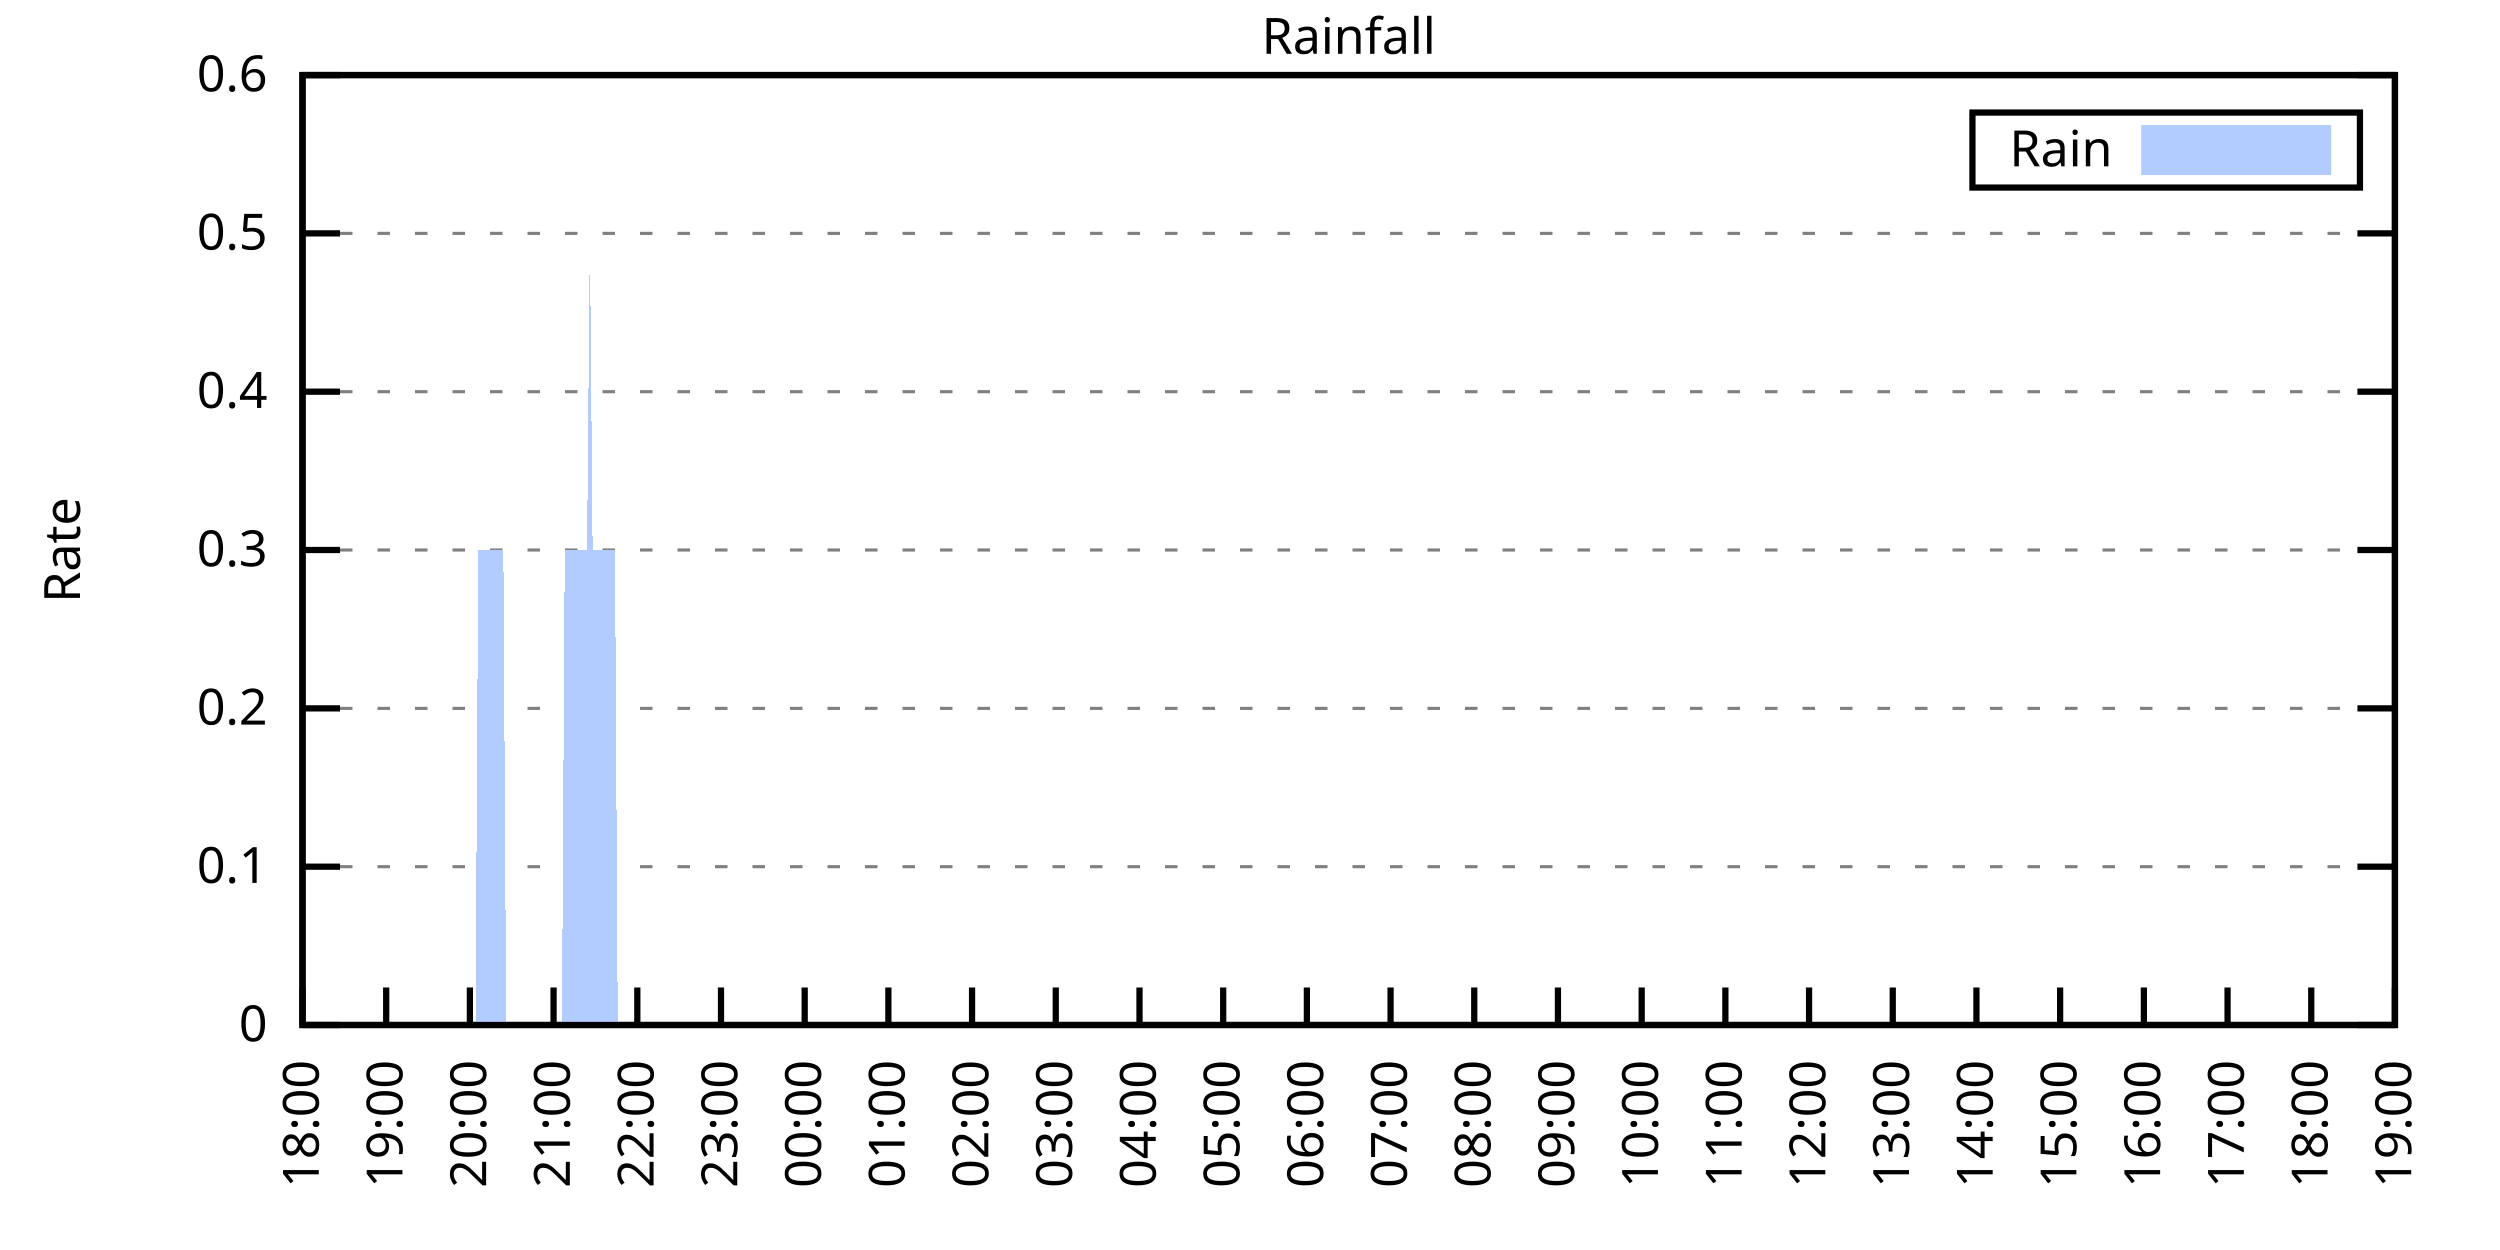
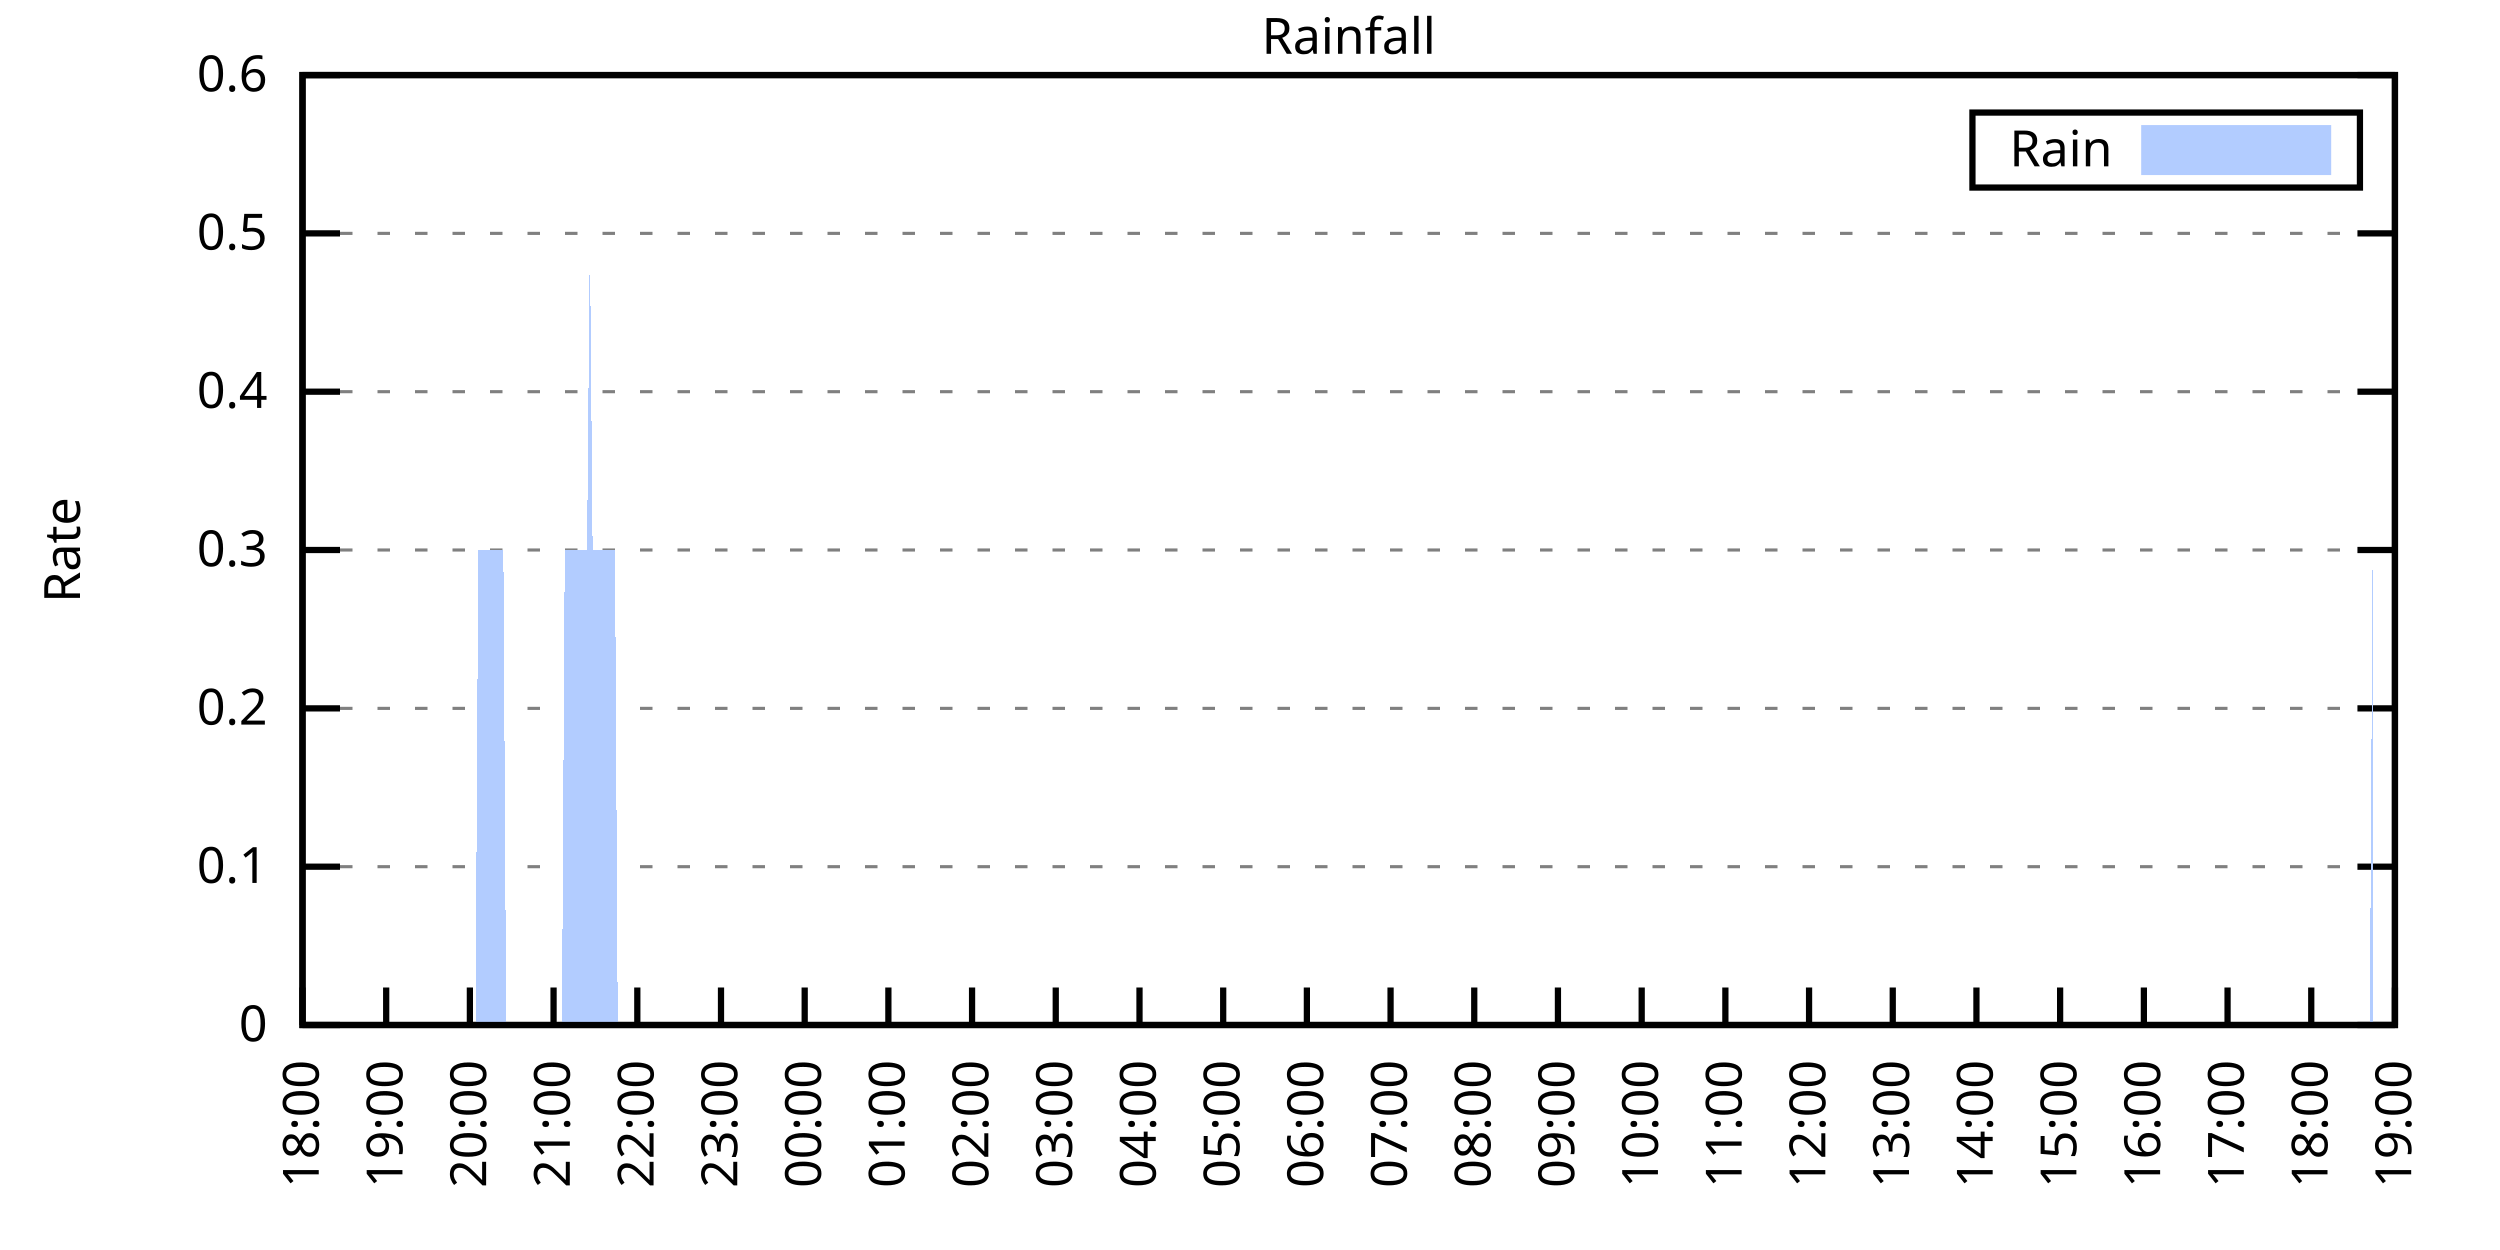
<svg xmlns="http://www.w3.org/2000/svg" xmlns:xlink="http://www.w3.org/1999/xlink" width="400" height="200" viewBox="0 0 400 200">
  <g id="gnuplot_canvas">
    <rect x="0" y="0" width="400" height="200" fill="none" />
    <defs>
      <circle id="gpDot" r="0.5" stroke-width="0.5" stroke="currentColor" />
      <path id="gpPt0" stroke-width="0.333" stroke="currentColor" d="M-1,0 h2 M0,-1 v2" />
      <path id="gpPt1" stroke-width="0.333" stroke="currentColor" d="M-1,-1 L1,1 M1,-1 L-1,1" />
      <path id="gpPt2" stroke-width="0.333" stroke="currentColor" d="M-1,0 L1,0 M0,-1 L0,1 M-1,-1 L1,1 M-1,1 L1,-1" />
      <rect id="gpPt3" stroke-width="0.333" stroke="currentColor" x="-1" y="-1" width="2" height="2" />
      <rect id="gpPt4" stroke-width="0.333" stroke="currentColor" fill="currentColor" x="-1" y="-1" width="2" height="2" />
      <circle id="gpPt5" stroke-width="0.333" stroke="currentColor" cx="0" cy="0" r="1" />
      <use xlink:href="#gpPt5" id="gpPt6" fill="currentColor" stroke="none" />
      <path id="gpPt7" stroke-width="0.333" stroke="currentColor" d="M0,-1.33 L-1.33,0.67 L1.33,0.67 z" />
      <use xlink:href="#gpPt7" id="gpPt8" fill="currentColor" stroke="none" />
      <use xlink:href="#gpPt7" id="gpPt9" stroke="currentColor" transform="rotate(180)" />
      <use xlink:href="#gpPt9" id="gpPt10" fill="currentColor" stroke="none" />
      <use xlink:href="#gpPt3" id="gpPt11" stroke="currentColor" transform="rotate(45)" />
      <use xlink:href="#gpPt11" id="gpPt12" fill="currentColor" stroke="none" />
      <path id="gpPt13" stroke-width="0.333" stroke="currentColor" d="M0,1.330 L1.265,0.411 L0.782,-1.067 L-0.782,-1.076 L-1.265,0.411 z" />
      <use xlink:href="#gpPt13" id="gpPt14" fill="currentColor" stroke="none" />
      <filter id="textbox" filterUnits="objectBoundingBox" x="0" y="0" height="1" width="1">
        <feFlood flood-color="white" flood-opacity="1" result="bgnd" />
        <feComposite in="SourceGraphic" in2="bgnd" operator="atop" />
      </filter>
      <filter id="greybox" filterUnits="objectBoundingBox" x="0" y="0" height="1" width="1">
        <feFlood flood-color="lightgrey" flood-opacity="1" result="grey" />
        <feComposite in="SourceGraphic" in2="grey" operator="atop" />
      </filter>
    </defs>
    <g fill="none" color="white" stroke="currentColor" stroke-width="1.00" stroke-linecap="butt" stroke-linejoin="miter">
</g>
    <g fill="none" color="black" stroke="currentColor" stroke-width="1.00" stroke-linecap="butt" stroke-linejoin="miter">
      <g stroke="none" shape-rendering="crispEdges">
        <polygon fill="rgb(255, 255, 255)" points="48.40,164.00 383.18,164.00 383.18,12.02 48.40,12.02 " />
      </g>
    </g>
    <g fill="none" color="black" stroke="currentColor" stroke-width="1.00" stroke-linecap="butt" stroke-linejoin="miter">
</g>
    <g fill="none" color="black" stroke="black" stroke-width="0.50" stroke-linecap="butt" stroke-linejoin="miter">
</g>
    <g fill="none" color="gray" stroke="currentColor" stroke-width="0.50" stroke-linecap="butt" stroke-linejoin="miter">
      <path stroke="gray" stroke-dasharray="2,4" class="gridline" d="M48.40,164.00 L383.19,164.00  " />
    </g>
    <g fill="none" color="gray" stroke="gray" stroke-width="1.00" stroke-linecap="butt" stroke-linejoin="miter">
</g>
    <g fill="none" color="black" stroke="currentColor" stroke-width="1.00" stroke-linecap="butt" stroke-linejoin="miter">
      <path stroke="black" d="M48.40,164.00 L54.40,164.00 M383.19,164.00 L377.19,164.00  " />
      <g transform="translate(42.80,166.60)" stroke="none" fill="black" font-family="Sans" font-size="8.00" text-anchor="end">
        <text>
          <tspan font-family="Sans"> 0</tspan>
        </text>
      </g>
    </g>
    <g fill="none" color="black" stroke="currentColor" stroke-width="1.00" stroke-linecap="butt" stroke-linejoin="miter">
</g>
    <g fill="none" color="black" stroke="black" stroke-width="0.50" stroke-linecap="butt" stroke-linejoin="miter">
</g>
    <g fill="none" color="gray" stroke="currentColor" stroke-width="0.50" stroke-linecap="butt" stroke-linejoin="miter">
      <path stroke="gray" stroke-dasharray="2,4" class="gridline" d="M48.40,138.67 L383.19,138.67  " />
    </g>
    <g fill="none" color="gray" stroke="gray" stroke-width="1.00" stroke-linecap="butt" stroke-linejoin="miter">
</g>
    <g fill="none" color="black" stroke="currentColor" stroke-width="1.00" stroke-linecap="butt" stroke-linejoin="miter">
      <path stroke="black" d="M48.40,138.67 L54.40,138.67 M383.19,138.67 L377.19,138.67  " />
      <g transform="translate(42.80,141.27)" stroke="none" fill="black" font-family="Sans" font-size="8.00" text-anchor="end">
        <text>
          <tspan font-family="Sans"> 0.1</tspan>
        </text>
      </g>
    </g>
    <g fill="none" color="black" stroke="currentColor" stroke-width="1.00" stroke-linecap="butt" stroke-linejoin="miter">
</g>
    <g fill="none" color="black" stroke="black" stroke-width="0.50" stroke-linecap="butt" stroke-linejoin="miter">
</g>
    <g fill="none" color="gray" stroke="currentColor" stroke-width="0.50" stroke-linecap="butt" stroke-linejoin="miter">
      <path stroke="gray" stroke-dasharray="2,4" class="gridline" d="M48.40,113.34 L383.19,113.34  " />
    </g>
    <g fill="none" color="gray" stroke="gray" stroke-width="1.00" stroke-linecap="butt" stroke-linejoin="miter">
</g>
    <g fill="none" color="black" stroke="currentColor" stroke-width="1.00" stroke-linecap="butt" stroke-linejoin="miter">
      <path stroke="black" d="M48.40,113.34 L54.40,113.34 M383.19,113.34 L377.19,113.34  " />
      <g transform="translate(42.80,115.94)" stroke="none" fill="black" font-family="Sans" font-size="8.00" text-anchor="end">
        <text>
          <tspan font-family="Sans"> 0.2</tspan>
        </text>
      </g>
    </g>
    <g fill="none" color="black" stroke="currentColor" stroke-width="1.00" stroke-linecap="butt" stroke-linejoin="miter">
</g>
    <g fill="none" color="black" stroke="black" stroke-width="0.50" stroke-linecap="butt" stroke-linejoin="miter">
</g>
    <g fill="none" color="gray" stroke="currentColor" stroke-width="0.50" stroke-linecap="butt" stroke-linejoin="miter">
      <path stroke="gray" stroke-dasharray="2,4" class="gridline" d="M48.40,88.00 L383.19,88.00  " />
    </g>
    <g fill="none" color="gray" stroke="gray" stroke-width="1.00" stroke-linecap="butt" stroke-linejoin="miter">
</g>
    <g fill="none" color="black" stroke="currentColor" stroke-width="1.00" stroke-linecap="butt" stroke-linejoin="miter">
      <path stroke="black" d="M48.40,88.00 L54.40,88.00 M383.19,88.00 L377.19,88.00  " />
      <g transform="translate(42.80,90.60)" stroke="none" fill="black" font-family="Sans" font-size="8.00" text-anchor="end">
        <text>
          <tspan font-family="Sans"> 0.3</tspan>
        </text>
      </g>
    </g>
    <g fill="none" color="black" stroke="currentColor" stroke-width="1.00" stroke-linecap="butt" stroke-linejoin="miter">
</g>
    <g fill="none" color="black" stroke="black" stroke-width="0.50" stroke-linecap="butt" stroke-linejoin="miter">
</g>
    <g fill="none" color="gray" stroke="currentColor" stroke-width="0.50" stroke-linecap="butt" stroke-linejoin="miter">
      <path stroke="gray" stroke-dasharray="2,4" class="gridline" d="M48.40,62.67 L383.19,62.67  " />
    </g>
    <g fill="none" color="gray" stroke="gray" stroke-width="1.00" stroke-linecap="butt" stroke-linejoin="miter">
</g>
    <g fill="none" color="black" stroke="currentColor" stroke-width="1.00" stroke-linecap="butt" stroke-linejoin="miter">
      <path stroke="black" d="M48.40,62.67 L54.40,62.67 M383.19,62.67 L377.19,62.67  " />
      <g transform="translate(42.80,65.27)" stroke="none" fill="black" font-family="Sans" font-size="8.00" text-anchor="end">
        <text>
          <tspan font-family="Sans"> 0.4</tspan>
        </text>
      </g>
    </g>
    <g fill="none" color="black" stroke="currentColor" stroke-width="1.00" stroke-linecap="butt" stroke-linejoin="miter">
</g>
    <g fill="none" color="black" stroke="black" stroke-width="0.50" stroke-linecap="butt" stroke-linejoin="miter">
</g>
    <g fill="none" color="gray" stroke="currentColor" stroke-width="0.50" stroke-linecap="butt" stroke-linejoin="miter">
      <path stroke="gray" stroke-dasharray="2,4" class="gridline" d="M48.40,37.34 L383.19,37.34  " />
    </g>
    <g fill="none" color="gray" stroke="gray" stroke-width="1.00" stroke-linecap="butt" stroke-linejoin="miter">
</g>
    <g fill="none" color="black" stroke="currentColor" stroke-width="1.00" stroke-linecap="butt" stroke-linejoin="miter">
      <path stroke="black" d="M48.40,37.34 L54.40,37.34 M383.19,37.34 L377.19,37.34  " />
      <g transform="translate(42.80,39.94)" stroke="none" fill="black" font-family="Sans" font-size="8.00" text-anchor="end">
        <text>
          <tspan font-family="Sans"> 0.5</tspan>
        </text>
      </g>
    </g>
    <g fill="none" color="black" stroke="currentColor" stroke-width="1.00" stroke-linecap="butt" stroke-linejoin="miter">
</g>
    <g fill="none" color="black" stroke="black" stroke-width="0.50" stroke-linecap="butt" stroke-linejoin="miter">
</g>
    <g fill="none" color="gray" stroke="currentColor" stroke-width="0.50" stroke-linecap="butt" stroke-linejoin="miter">
      <path stroke="gray" stroke-dasharray="2,4" class="gridline" d="M48.40,12.01 L383.19,12.01  " />
    </g>
    <g fill="none" color="gray" stroke="gray" stroke-width="1.00" stroke-linecap="butt" stroke-linejoin="miter">
</g>
    <g fill="none" color="black" stroke="currentColor" stroke-width="1.00" stroke-linecap="butt" stroke-linejoin="miter">
      <path stroke="black" d="M48.40,12.01 L54.40,12.01 M383.19,12.01 L377.19,12.01  " />
      <g transform="translate(42.80,14.61)" stroke="none" fill="black" font-family="Sans" font-size="8.00" text-anchor="end">
        <text>
          <tspan font-family="Sans"> 0.6</tspan>
        </text>
      </g>
    </g>
    <g fill="none" color="black" stroke="currentColor" stroke-width="1.00" stroke-linecap="butt" stroke-linejoin="miter">
      <path stroke="black" d="M48.40,164.00 L48.40,158.00  " />
      <g transform="translate(51.00,169.60) rotate(270.00)" stroke="none" fill="black" font-family="Sans" font-size="8.00" text-anchor="end">
        <text>
          <tspan font-family="Sans">18:00</tspan>
        </text>
      </g>
    </g>
    <g fill="none" color="black" stroke="currentColor" stroke-width="1.00" stroke-linecap="butt" stroke-linejoin="miter">
      <path stroke="black" d="M61.79,164.00 L61.79,158.00  " />
      <g transform="translate(64.39,169.60) rotate(270.00)" stroke="none" fill="black" font-family="Sans" font-size="8.00" text-anchor="end">
        <text>
          <tspan font-family="Sans">19:00</tspan>
        </text>
      </g>
    </g>
    <g fill="none" color="black" stroke="currentColor" stroke-width="1.00" stroke-linecap="butt" stroke-linejoin="miter">
      <path stroke="black" d="M75.18,164.00 L75.18,158.00  " />
      <g transform="translate(77.78,169.60) rotate(270.00)" stroke="none" fill="black" font-family="Sans" font-size="8.00" text-anchor="end">
        <text>
          <tspan font-family="Sans">20:00</tspan>
        </text>
      </g>
    </g>
    <g fill="none" color="black" stroke="currentColor" stroke-width="1.00" stroke-linecap="butt" stroke-linejoin="miter">
      <path stroke="black" d="M88.57,164.00 L88.57,158.00  " />
      <g transform="translate(91.17,169.60) rotate(270.00)" stroke="none" fill="black" font-family="Sans" font-size="8.00" text-anchor="end">
        <text>
          <tspan font-family="Sans">21:00</tspan>
        </text>
      </g>
    </g>
    <g fill="none" color="black" stroke="currentColor" stroke-width="1.00" stroke-linecap="butt" stroke-linejoin="miter">
      <path stroke="black" d="M101.97,164.00 L101.97,158.00  " />
      <g transform="translate(104.57,169.60) rotate(270.00)" stroke="none" fill="black" font-family="Sans" font-size="8.00" text-anchor="end">
        <text>
          <tspan font-family="Sans">22:00</tspan>
        </text>
      </g>
    </g>
    <g fill="none" color="black" stroke="currentColor" stroke-width="1.00" stroke-linecap="butt" stroke-linejoin="miter">
      <path stroke="black" d="M115.36,164.00 L115.36,158.00  " />
      <g transform="translate(117.96,169.60) rotate(270.00)" stroke="none" fill="black" font-family="Sans" font-size="8.00" text-anchor="end">
        <text>
          <tspan font-family="Sans">23:00</tspan>
        </text>
      </g>
    </g>
    <g fill="none" color="black" stroke="currentColor" stroke-width="1.00" stroke-linecap="butt" stroke-linejoin="miter">
      <path stroke="black" d="M128.75,164.00 L128.75,158.00  " />
      <g transform="translate(131.35,169.60) rotate(270.00)" stroke="none" fill="black" font-family="Sans" font-size="8.00" text-anchor="end">
        <text>
          <tspan font-family="Sans">00:00</tspan>
        </text>
      </g>
    </g>
    <g fill="none" color="black" stroke="currentColor" stroke-width="1.00" stroke-linecap="butt" stroke-linejoin="miter">
      <path stroke="black" d="M142.14,164.00 L142.14,158.00  " />
      <g transform="translate(144.74,169.60) rotate(270.00)" stroke="none" fill="black" font-family="Sans" font-size="8.00" text-anchor="end">
        <text>
          <tspan font-family="Sans">01:00</tspan>
        </text>
      </g>
    </g>
    <g fill="none" color="black" stroke="currentColor" stroke-width="1.00" stroke-linecap="butt" stroke-linejoin="miter">
      <path stroke="black" d="M155.53,164.00 L155.53,158.00  " />
      <g transform="translate(158.13,169.60) rotate(270.00)" stroke="none" fill="black" font-family="Sans" font-size="8.00" text-anchor="end">
        <text>
          <tspan font-family="Sans">02:00</tspan>
        </text>
      </g>
    </g>
    <g fill="none" color="black" stroke="currentColor" stroke-width="1.00" stroke-linecap="butt" stroke-linejoin="miter">
      <path stroke="black" d="M168.92,164.00 L168.92,158.00  " />
      <g transform="translate(171.52,169.60) rotate(270.00)" stroke="none" fill="black" font-family="Sans" font-size="8.00" text-anchor="end">
        <text>
          <tspan font-family="Sans">03:00</tspan>
        </text>
      </g>
    </g>
    <g fill="none" color="black" stroke="currentColor" stroke-width="1.00" stroke-linecap="butt" stroke-linejoin="miter">
      <path stroke="black" d="M182.32,164.00 L182.32,158.00  " />
      <g transform="translate(184.92,169.60) rotate(270.00)" stroke="none" fill="black" font-family="Sans" font-size="8.00" text-anchor="end">
        <text>
          <tspan font-family="Sans">04:00</tspan>
        </text>
      </g>
    </g>
    <g fill="none" color="black" stroke="currentColor" stroke-width="1.00" stroke-linecap="butt" stroke-linejoin="miter">
      <path stroke="black" d="M195.71,164.00 L195.71,158.00  " />
      <g transform="translate(198.31,169.60) rotate(270.00)" stroke="none" fill="black" font-family="Sans" font-size="8.00" text-anchor="end">
        <text>
          <tspan font-family="Sans">05:00</tspan>
        </text>
      </g>
    </g>
    <g fill="none" color="black" stroke="currentColor" stroke-width="1.00" stroke-linecap="butt" stroke-linejoin="miter">
      <path stroke="black" d="M209.10,164.00 L209.10,158.00  " />
      <g transform="translate(211.70,169.60) rotate(270.00)" stroke="none" fill="black" font-family="Sans" font-size="8.00" text-anchor="end">
        <text>
          <tspan font-family="Sans">06:00</tspan>
        </text>
      </g>
    </g>
    <g fill="none" color="black" stroke="currentColor" stroke-width="1.00" stroke-linecap="butt" stroke-linejoin="miter">
      <path stroke="black" d="M222.49,164.00 L222.49,158.00  " />
      <g transform="translate(225.09,169.60) rotate(270.00)" stroke="none" fill="black" font-family="Sans" font-size="8.00" text-anchor="end">
        <text>
          <tspan font-family="Sans">07:00</tspan>
        </text>
      </g>
    </g>
    <g fill="none" color="black" stroke="currentColor" stroke-width="1.00" stroke-linecap="butt" stroke-linejoin="miter">
      <path stroke="black" d="M235.88,164.00 L235.88,158.00  " />
      <g transform="translate(238.48,169.60) rotate(270.00)" stroke="none" fill="black" font-family="Sans" font-size="8.00" text-anchor="end">
        <text>
          <tspan font-family="Sans">08:00</tspan>
        </text>
      </g>
    </g>
    <g fill="none" color="black" stroke="currentColor" stroke-width="1.00" stroke-linecap="butt" stroke-linejoin="miter">
      <path stroke="black" d="M249.27,164.00 L249.27,158.00  " />
      <g transform="translate(251.87,169.60) rotate(270.00)" stroke="none" fill="black" font-family="Sans" font-size="8.00" text-anchor="end">
        <text>
          <tspan font-family="Sans">09:00</tspan>
        </text>
      </g>
    </g>
    <g fill="none" color="black" stroke="currentColor" stroke-width="1.00" stroke-linecap="butt" stroke-linejoin="miter">
      <path stroke="black" d="M262.67,164.00 L262.67,158.00  " />
      <g transform="translate(265.27,169.60) rotate(270.00)" stroke="none" fill="black" font-family="Sans" font-size="8.00" text-anchor="end">
        <text>
          <tspan font-family="Sans">10:00</tspan>
        </text>
      </g>
    </g>
    <g fill="none" color="black" stroke="currentColor" stroke-width="1.00" stroke-linecap="butt" stroke-linejoin="miter">
      <path stroke="black" d="M276.06,164.00 L276.06,158.00  " />
      <g transform="translate(278.66,169.60) rotate(270.00)" stroke="none" fill="black" font-family="Sans" font-size="8.00" text-anchor="end">
        <text>
          <tspan font-family="Sans">11:00</tspan>
        </text>
      </g>
    </g>
    <g fill="none" color="black" stroke="currentColor" stroke-width="1.00" stroke-linecap="butt" stroke-linejoin="miter">
      <path stroke="black" d="M289.45,164.00 L289.45,158.00  " />
      <g transform="translate(292.05,169.60) rotate(270.00)" stroke="none" fill="black" font-family="Sans" font-size="8.00" text-anchor="end">
        <text>
          <tspan font-family="Sans">12:00</tspan>
        </text>
      </g>
    </g>
    <g fill="none" color="black" stroke="currentColor" stroke-width="1.00" stroke-linecap="butt" stroke-linejoin="miter">
      <path stroke="black" d="M302.84,164.00 L302.84,158.00  " />
      <g transform="translate(305.44,169.60) rotate(270.00)" stroke="none" fill="black" font-family="Sans" font-size="8.00" text-anchor="end">
        <text>
          <tspan font-family="Sans">13:00</tspan>
        </text>
      </g>
    </g>
    <g fill="none" color="black" stroke="currentColor" stroke-width="1.00" stroke-linecap="butt" stroke-linejoin="miter">
      <path stroke="black" d="M316.23,164.00 L316.23,158.00  " />
      <g transform="translate(318.83,169.60) rotate(270.00)" stroke="none" fill="black" font-family="Sans" font-size="8.00" text-anchor="end">
        <text>
          <tspan font-family="Sans">14:00</tspan>
        </text>
      </g>
    </g>
    <g fill="none" color="black" stroke="currentColor" stroke-width="1.00" stroke-linecap="butt" stroke-linejoin="miter">
      <path stroke="black" d="M329.62,164.00 L329.62,158.00  " />
      <g transform="translate(332.22,169.60) rotate(270.00)" stroke="none" fill="black" font-family="Sans" font-size="8.00" text-anchor="end">
        <text>
          <tspan font-family="Sans">15:00</tspan>
        </text>
      </g>
    </g>
    <g fill="none" color="black" stroke="currentColor" stroke-width="1.00" stroke-linecap="butt" stroke-linejoin="miter">
      <path stroke="black" d="M343.02,164.00 L343.02,158.00  " />
      <g transform="translate(345.62,169.60) rotate(270.00)" stroke="none" fill="black" font-family="Sans" font-size="8.00" text-anchor="end">
        <text>
          <tspan font-family="Sans">16:00</tspan>
        </text>
      </g>
    </g>
    <g fill="none" color="black" stroke="currentColor" stroke-width="1.00" stroke-linecap="butt" stroke-linejoin="miter">
      <path stroke="black" d="M356.41,164.00 L356.41,158.00  " />
      <g transform="translate(359.01,169.60) rotate(270.00)" stroke="none" fill="black" font-family="Sans" font-size="8.00" text-anchor="end">
        <text>
          <tspan font-family="Sans">17:00</tspan>
        </text>
      </g>
    </g>
    <g fill="none" color="black" stroke="currentColor" stroke-width="1.00" stroke-linecap="butt" stroke-linejoin="miter">
      <path stroke="black" d="M369.80,164.00 L369.80,158.00  " />
      <g transform="translate(372.40,169.60) rotate(270.00)" stroke="none" fill="black" font-family="Sans" font-size="8.00" text-anchor="end">
        <text>
          <tspan font-family="Sans">18:00</tspan>
        </text>
      </g>
    </g>
    <g fill="none" color="black" stroke="currentColor" stroke-width="1.00" stroke-linecap="butt" stroke-linejoin="miter">
      <path stroke="black" d="M383.19,164.00 L383.19,158.00  " />
      <g transform="translate(385.79,169.60) rotate(270.00)" stroke="none" fill="black" font-family="Sans" font-size="8.00" text-anchor="end">
        <text>
          <tspan font-family="Sans">19:00</tspan>
        </text>
      </g>
    </g>
    <g fill="none" color="black" stroke="currentColor" stroke-width="1.00" stroke-linecap="butt" stroke-linejoin="miter">
</g>
    <g fill="none" color="black" stroke="currentColor" stroke-width="1.00" stroke-linecap="butt" stroke-linejoin="miter">
      <path stroke="black" d="M48.40,12.01 L48.40,164.00 L383.19,164.00 L383.19,12.01 L48.40,12.01 Z  " />
    </g>
    <g fill="none" color="black" stroke="currentColor" stroke-width="1.00" stroke-linecap="butt" stroke-linejoin="miter">
</g>
    <g fill="none" color="black" stroke="currentColor" stroke-width="1.00" stroke-linecap="butt" stroke-linejoin="miter">
      <path stroke="black" d="M315.59,30.01 L315.59,18.01 L377.59,18.01 L377.59,30.01 L315.59,30.01 Z  " />
    </g>
    <g id="Rainfall_plot_1">
      <g fill="none" color="white" stroke="black" stroke-width="2.00" stroke-linecap="butt" stroke-linejoin="miter">
</g>
      <g fill="none" color="black" stroke="currentColor" stroke-width="2.00" stroke-linecap="butt" stroke-linejoin="miter">
        <g transform="translate(337.99,26.61)" stroke="none" fill="black" font-family="Sans" font-size="8.00" text-anchor="end">
          <text>
            <tspan font-family="Sans">Rain</tspan>
          </text>
        </g>
      </g>
      <g fill="none" color="black" stroke="currentColor" stroke-width="2.00" stroke-linecap="butt" stroke-linejoin="miter">
        <g stroke="none" shape-rendering="crispEdges">
          <polygon fill="rgb(178, 204, 255)" points="343.59,27.01 371.99,27.01 371.99,21.01 343.59,21.01 " />
        </g>
        <path stroke="rgb(178, 204, 255)" d="M343.59,27.01 L371.99,27.01 L371.99,21.01 L343.59,21.01 L343.59,27.01 Z  " />
      </g>
      <g fill="none" color="black" stroke="currentColor" stroke-width="2.00" stroke-linecap="butt" stroke-linejoin="miter">
        <g stroke="none" shape-rendering="crispEdges">
-           <polygon fill="rgb(178, 204, 255)" points="55.54,164.00 55.99,164.00 56.43,164.00 56.88,164.00 57.33,164.00 57.77,164.00 58.22,164.00 58.67,164.00 59.11,164.00 59.56,164.00 60.01,164.00 60.45,164.00 60.90,164.00 61.35,164.00 61.79,164.00 62.24,164.00 62.68,164.00 63.13,164.00 63.58,164.00 64.02,164.00 64.47,164.00 64.92,164.00 65.36,164.00 65.81,164.00 66.26,164.00 66.70,164.00 67.15,164.00 67.59,164.00 68.04,164.00 68.49,164.00 68.93,164.00 69.38,164.00 69.83,164.00 70.27,164.00 70.72,164.00 71.17,164.00 71.61,164.00 72.06,164.00 72.50,164.00 72.95,164.00 73.40,164.00 73.84,164.00 74.29,164.00 74.74,164.00 75.18,164.00 75.63,164.00 76.08,164.00 76.52,88.00 76.97,88.00 77.42,88.00 77.86,88.00 78.31,88.00 78.75,88.00 79.20,88.00 79.65,88.00 80.09,88.00 80.54,88.00 80.99,164.00 81.43,164.00 81.88,164.00 82.33,164.00 82.77,164.00 83.22,164.00 83.66,164.00 84.11,164.00 84.56,164.00 85.00,164.00 85.45,164.00 85.90,164.00 86.34,164.00 86.79,164.00 87.24,164.00 87.68,164.00 88.13,164.00 88.57,164.00 89.02,164.00 89.47,164.00 89.91,164.00 90.36,88.00 90.81,88.00 91.25,88.00 91.70,88.00 92.15,88.00 92.59,88.00 93.04,88.00 93.49,88.00 93.93,88.00 94.38,37.34 94.82,88.00 95.27,88.00 95.72,88.00 96.16,88.00 96.61,88.00 97.06,88.00 97.50,88.00 97.95,88.00 98.40,88.00 98.84,164.00 99.29,164.00 99.73,164.00 100.18,164.00 100.63,164.00 101.07,164.00 101.52,164.00 101.97,164.00 102.41,164.00 102.86,164.00 103.31,164.00 103.75,164.00 104.20,164.00 104.64,164.00 105.09,164.00 105.54,164.00 105.98,164.00 106.43,164.00 106.88,164.00 107.32,164.00 107.77,164.00 108.22,164.00 108.66,164.00 109.11,164.00 109.55,164.00 110.00,164.00 110.45,164.00 110.89,164.00 111.34,164.00 111.79,164.00 112.23,164.00 112.68,164.00 113.13,164.00 113.57,164.00 114.02,164.00 114.47,164.00 114.91,164.00 115.36,164.00 115.80,164.00 116.25,164.00 116.70,164.00 117.14,164.00 117.59,164.00 118.04,164.00 118.48,164.00 118.93,164.00 119.38,164.00 119.82,164.00 120.27,164.00 120.71,164.00 121.16,164.00 121.61,164.00 122.05,164.00 122.50,164.00 122.95,164.00 123.39,164.00 123.84,164.00 124.29,164.00 124.73,164.00 125.18,164.00 125.62,164.00 126.07,164.00 126.52,164.00 126.96,164.00 127.41,164.00 127.86,164.00 128.30,164.00 128.75,164.00 129.20,164.00 129.64,164.00 130.09,164.00 130.54,164.00 130.98,164.00 131.43,164.00 131.87,164.00 132.32,164.00 132.77,164.00 133.21,164.00 133.66,164.00 134.11,164.00 134.55,164.00 135.00,164.00 135.45,164.00 135.89,164.00 136.34,164.00 136.78,164.00 137.23,164.00 137.68,164.00 138.12,164.00 138.57,164.00 139.02,164.00 139.46,164.00 139.91,164.00 140.36,164.00 140.80,164.00 141.25,164.00 141.69,164.00 142.14,164.00 142.59,164.00 143.03,164.00 143.48,164.00 143.93,164.00 144.37,164.00 144.82,164.00 145.27,164.00 145.71,164.00 146.16,164.00 146.61,164.00 147.05,164.00 147.50,164.00 147.94,164.00 148.39,164.00 148.84,164.00 149.28,164.00 149.73,164.00 150.18,164.00 150.62,164.00 151.07,164.00 151.52,164.00 151.96,164.00 152.41,164.00 152.85,164.00 153.30,164.00 153.75,164.00 154.19,164.00 154.64,164.00 155.09,164.00 155.53,164.00 155.98,164.00 156.43,164.00 156.87,164.00 157.32,164.00 157.76,164.00 158.21,164.00 158.66,164.00 159.10,164.00 159.55,164.00 160.00,164.00 160.44,164.00 160.89,164.00 161.34,164.00 161.78,164.00 162.23,164.00 162.67,164.00 163.12,164.00 163.57,164.00 164.01,164.00 164.46,164.00 164.91,164.00 165.35,164.00 165.80,164.00 166.25,164.00 166.69,164.00 167.14,164.00 167.59,164.00 168.03,164.00 168.48,164.00 168.92,164.00 169.37,164.00 169.82,164.00 170.26,164.00 170.71,164.00 171.16,164.00 171.60,164.00 172.05,164.00 172.50,164.00 172.94,164.00 173.39,164.00 173.83,164.00 174.28,164.00 174.73,164.00 175.17,164.00 175.62,164.00 176.07,164.00 176.51,164.00 176.96,164.00 177.41,164.00 177.85,164.00 178.30,164.00 178.74,164.00 179.19,164.00 179.64,164.00 180.08,164.00 180.53,164.00 180.98,164.00 181.42,164.00 181.87,164.00 182.32,164.00 182.76,164.00 183.21,164.00 183.66,164.00 184.10,164.00 184.55,164.00 184.99,164.00 185.44,164.00 185.89,164.00 186.33,164.00 186.78,164.00 187.23,164.00 187.67,164.00 188.12,164.00 188.57,164.00 189.01,164.00 189.46,164.00 189.90,164.00 190.35,164.00 190.80,164.00 191.24,164.00 191.69,164.00 192.14,164.00 192.58,164.00 193.03,164.00 193.48,164.00 193.92,164.00 194.37,164.00 194.81,164.00 195.26,164.00 195.71,164.00 196.15,164.00 196.60,164.00 197.05,164.00 197.49,164.00 197.94,164.00 198.39,164.00 198.83,164.00 199.28,164.00 199.73,164.00 200.17,164.00 200.62,164.00 201.06,164.00 201.51,164.00 201.96,164.00 202.40,164.00 202.85,164.00 203.30,164.00 203.74,164.00 204.19,164.00 204.64,164.00 205.08,164.00 205.53,164.00 205.97,164.00 206.42,164.00 206.87,164.00 207.31,164.00 207.76,164.00 208.21,164.00 208.65,164.00 209.10,164.00 209.55,164.00 209.99,164.00 210.44,164.00 210.88,164.00 211.33,164.00 211.78,164.00 212.22,164.00 212.67,164.00 213.12,164.00 213.56,164.00 214.01,164.00 214.46,164.00 214.90,164.00 215.35,164.00 215.80,164.00 216.24,164.00 216.69,164.00 217.13,164.00 217.58,164.00 218.03,164.00 218.47,164.00 218.92,164.00 219.37,164.00 219.81,164.00 220.26,164.00 220.71,164.00 221.15,164.00 221.60,164.00 222.04,164.00 222.49,164.00 222.94,164.00 223.38,164.00 223.83,164.00 224.28,164.00 224.72,164.00 225.17,164.00 225.62,164.00 226.06,164.00 226.51,164.00 226.95,164.00 227.40,164.00 227.85,164.00 228.29,164.00 228.74,164.00 229.19,164.00 229.63,164.00 230.08,164.00 230.53,164.00 230.97,164.00 231.42,164.00 231.86,164.00 232.31,164.00 232.76,164.00 233.20,164.00 233.65,164.00 234.10,164.00 234.54,164.00 234.99,164.00 235.44,164.00 235.88,164.00 236.33,164.00 236.78,164.00 237.22,164.00 237.67,164.00 238.11,164.00 238.56,164.00 239.01,164.00 239.45,164.00 239.90,164.00 240.35,164.00 240.79,164.00 241.24,164.00 241.69,164.00 242.13,164.00 242.58,164.00 243.02,164.00 243.47,164.00 243.92,164.00 244.36,164.00 244.81,164.00 245.26,164.00 245.70,164.00 246.15,164.00 246.60,164.00 247.04,164.00 247.49,164.00 247.93,164.00 248.38,164.00 248.83,164.00 249.27,164.00 249.72,164.00 250.17,164.00 250.61,164.00 251.06,164.00 251.51,164.00 251.95,164.00 252.40,164.00 252.85,164.00 253.29,164.00 253.74,164.00 254.18,164.00 254.63,164.00 255.08,164.00 255.52,164.00 255.97,164.00 256.42,164.00 256.86,164.00 257.31,164.00 257.76,164.00 258.20,164.00 258.65,164.00 259.09,164.00 259.54,164.00 259.99,164.00 260.43,164.00 260.88,164.00 261.33,164.00 261.77,164.00 262.22,164.00 262.67,164.00 263.11,164.00 263.56,164.00 264.00,164.00 264.45,164.00 264.90,164.00 265.34,164.00 265.79,164.00 266.24,164.00 266.68,164.00 267.13,164.00 267.58,164.00 268.02,164.00 268.47,164.00 268.92,164.00 269.36,164.00 269.81,164.00 270.25,164.00 270.70,164.00 271.15,164.00 271.59,164.00 272.04,164.00 272.49,164.00 272.93,164.00 273.38,164.00 273.83,164.00 274.27,164.00 274.72,164.00 275.16,164.00 275.61,164.00 276.06,164.00 276.50,164.00 276.95,164.00 277.40,164.00 277.84,164.00 278.29,164.00 278.74,164.00 279.18,164.00 279.63,164.00 280.07,164.00 280.52,164.00 280.97,164.00 281.41,164.00 281.86,164.00 282.31,164.00 282.75,164.00 283.20,164.00 283.65,164.00 284.09,164.00 284.54,164.00 284.98,164.00 285.43,164.00 285.88,164.00 286.32,164.00 286.77,164.00 287.22,164.00 287.66,164.00 288.11,164.00 288.56,164.00 289.00,164.00 289.45,164.00 289.90,164.00 290.34,164.00 290.79,164.00 291.23,164.00 291.68,164.00 292.13,164.00 292.57,164.00 293.02,164.00 293.47,164.00 293.91,164.00 294.36,164.00 294.81,164.00 295.25,164.00 295.70,164.00 296.14,164.00 296.59,164.00 297.04,164.00 297.48,164.00 297.93,164.00 298.38,164.00 298.82,164.00 299.27,164.00 299.72,164.00 300.16,164.00 300.61,164.00 301.05,164.00 301.50,164.00 301.95,164.00 302.39,164.00 302.84,164.00 303.29,164.00 303.73,164.00 304.18,164.00 304.63,164.00 305.07,164.00 305.52,164.00 305.97,164.00 306.41,164.00 306.86,164.00 307.30,164.00 307.75,164.00 308.20,164.00 308.64,164.00 309.09,164.00 309.54,164.00 309.98,164.00 310.43,164.00 310.88,164.00 311.32,164.00 311.77,164.00 312.21,164.00 312.66,164.00 313.11,164.00 313.55,164.00 314.00,164.00 314.45,164.00 314.89,164.00 315.34,164.00 315.79,164.00 316.23,164.00 316.68,164.00 317.12,164.00 317.57,164.00 318.02,164.00 318.46,164.00 318.91,164.00 319.36,164.00 319.80,164.00 320.25,164.00 320.70,164.00 321.14,164.00 321.59,164.00 322.04,164.00 322.48,164.00 322.93,164.00 323.37,164.00 323.82,164.00 324.27,164.00 324.71,164.00 325.16,164.00 325.61,164.00 326.05,164.00 326.50,164.00 326.95,164.00 327.39,164.00 327.84,164.00 328.28,164.00 328.73,164.00 329.18,164.00 329.62,164.00 330.07,164.00 330.52,164.00 330.96,164.00 331.41,164.00 331.86,164.00 332.30,164.00 332.75,164.00 333.19,164.00 333.64,164.00 334.09,164.00 334.53,164.00 334.98,164.00 335.43,164.00 335.87,164.00 336.32,164.00 336.77,164.00 337.21,164.00 337.66,164.00 338.10,164.00 338.55,164.00 339.00,164.00 339.44,164.00 339.89,164.00 340.34,164.00 340.78,164.00 341.23,164.00 341.68,164.00 342.12,164.00 342.57,164.00 343.02,164.00 343.46,164.00 343.91,164.00 344.35,164.00 344.80,164.00 345.25,164.00 345.69,164.00 346.14,164.00 346.59,164.00 347.03,164.00 347.48,164.00 347.93,164.00 348.37,164.00 348.82,164.00 349.26,164.00 349.71,164.00 350.16,164.00 350.60,164.00 351.05,164.00 351.50,164.00 351.94,164.00 352.39,164.00 352.84,164.00 353.28,164.00 353.73,164.00 354.17,164.00 354.62,164.00 355.07,164.00 355.51,164.00 355.96,164.00 356.41,164.00 356.85,164.00 357.30,164.00 357.75,164.00 358.19,164.00 358.64,164.00 359.09,164.00 359.53,164.00 359.98,164.00 360.42,164.00 360.87,164.00 361.32,164.00 361.76,164.00 362.21,164.00 362.66,164.00 363.10,164.00 363.55,164.00 364.00,164.00 364.44,164.00 364.89,164.00 365.33,164.00 365.78,164.00 366.23,164.00 366.67,164.00 367.12,164.00 367.57,164.00 368.01,164.00 368.46,164.00 368.91,164.00 369.35,164.00 369.80,164.00 370.24,164.00 370.69,164.00 371.14,164.00 371.58,164.00 372.03,164.00 372.48,164.00 372.92,164.00 373.37,164.00 373.82,164.00 374.26,164.00 374.71,164.00 375.16,164.00 375.60,164.00 376.05,164.00 376.49,164.00 376.49,164.00 55.54,164.00 " />
+           <polygon fill="rgb(178, 204, 255)" points="58.67,164.00 59.11,164.00 59.56,164.00 60.01,164.00 60.45,164.00 60.90,164.00 61.35,164.00 61.79,164.00 62.24,164.00 62.68,164.00 63.13,164.00 63.58,164.00 64.02,164.00 64.47,164.00 64.92,164.00 65.36,164.00 65.81,164.00 66.26,164.00 66.70,164.00 67.15,164.00 67.59,164.00 68.04,164.00 68.49,164.00 68.93,164.00 69.38,164.00 69.83,164.00 70.27,164.00 70.72,164.00 71.17,164.00 71.61,164.00 72.06,164.00 72.50,164.00 72.95,164.00 73.40,164.00 73.84,164.00 74.29,164.00 74.74,164.00 75.18,164.00 75.63,164.00 76.08,164.00 76.52,88.00 76.97,88.00 77.42,88.00 77.86,88.00 78.31,88.00 78.75,88.00 79.20,88.00 79.65,88.00 80.09,88.00 80.54,88.00 80.99,164.00 81.43,164.00 81.88,164.00 82.33,164.00 82.77,164.00 83.22,164.00 83.66,164.00 84.11,164.00 84.56,164.00 85.00,164.00 85.45,164.00 85.90,164.00 86.34,164.00 86.79,164.00 87.24,164.00 87.68,164.00 88.13,164.00 88.57,164.00 89.02,164.00 89.47,164.00 89.91,164.00 90.36,88.00 90.81,88.00 91.25,88.00 91.70,88.00 92.15,88.00 92.59,88.00 93.04,88.00 93.49,88.00 93.93,88.00 94.38,37.34 94.82,88.00 95.27,88.00 95.72,88.00 96.16,88.00 96.61,88.00 97.06,88.00 97.50,88.00 97.95,88.00 98.40,88.00 98.84,164.00 99.29,164.00 99.73,164.00 100.18,164.00 100.63,164.00 101.07,164.00 101.52,164.00 101.97,164.00 102.41,164.00 102.86,164.00 103.31,164.00 103.75,164.00 104.20,164.00 104.64,164.00 105.09,164.00 105.54,164.00 105.98,164.00 106.43,164.00 106.88,164.00 107.32,164.00 107.77,164.00 108.22,164.00 108.66,164.00 109.11,164.00 109.55,164.00 110.00,164.00 110.45,164.00 110.89,164.00 111.34,164.00 111.79,164.00 112.23,164.00 112.68,164.00 113.13,164.00 113.57,164.00 114.02,164.00 114.47,164.00 114.91,164.00 115.36,164.00 115.80,164.00 116.25,164.00 116.70,164.00 117.14,164.00 117.59,164.00 118.04,164.00 118.48,164.00 118.93,164.00 119.38,164.00 119.82,164.00 120.27,164.00 120.71,164.00 121.16,164.00 121.61,164.00 122.05,164.00 122.50,164.00 122.95,164.00 123.39,164.00 123.84,164.00 124.29,164.00 124.73,164.00 125.18,164.00 125.62,164.00 126.07,164.00 126.52,164.00 126.96,164.00 127.41,164.00 127.86,164.00 128.30,164.00 128.75,164.00 129.20,164.00 129.64,164.00 130.09,164.00 130.54,164.00 130.98,164.00 131.43,164.00 131.87,164.00 132.32,164.00 132.77,164.00 133.21,164.00 133.66,164.00 134.11,164.00 134.55,164.00 135.00,164.00 135.45,164.00 135.89,164.00 136.34,164.00 136.78,164.00 137.23,164.00 137.68,164.00 138.12,164.00 138.57,164.00 139.02,164.00 139.46,164.00 139.91,164.00 140.36,164.00 140.80,164.00 141.25,164.00 141.69,164.00 142.14,164.00 142.59,164.00 143.03,164.00 143.48,164.00 143.93,164.00 144.37,164.00 144.82,164.00 145.27,164.00 145.71,164.00 146.16,164.00 146.61,164.00 147.05,164.00 147.50,164.00 147.94,164.00 148.39,164.00 148.84,164.00 149.28,164.00 149.73,164.00 150.18,164.00 150.62,164.00 151.07,164.00 151.52,164.00 151.96,164.00 152.41,164.00 152.85,164.00 153.30,164.00 153.75,164.00 154.19,164.00 154.64,164.00 155.09,164.00 155.53,164.00 155.98,164.00 156.43,164.00 156.87,164.00 157.32,164.00 157.76,164.00 158.21,164.00 158.66,164.00 159.10,164.00 159.55,164.00 160.00,164.00 160.44,164.00 160.89,164.00 161.34,164.00 161.78,164.00 162.23,164.00 162.67,164.00 163.12,164.00 163.57,164.00 164.01,164.00 164.46,164.00 164.91,164.00 165.35,164.00 165.80,164.00 166.25,164.00 166.69,164.00 167.14,164.00 167.59,164.00 168.03,164.00 168.48,164.00 168.92,164.00 169.37,164.00 169.82,164.00 170.26,164.00 170.71,164.00 171.16,164.00 171.60,164.00 172.05,164.00 172.50,164.00 172.94,164.00 173.39,164.00 173.83,164.00 174.28,164.00 174.73,164.00 175.17,164.00 175.62,164.00 176.07,164.00 176.51,164.00 176.96,164.00 177.41,164.00 177.85,164.00 178.30,164.00 178.74,164.00 179.19,164.00 179.64,164.00 180.08,164.00 180.53,164.00 180.98,164.00 181.42,164.00 181.87,164.00 182.32,164.00 182.76,164.00 183.21,164.00 183.66,164.00 184.10,164.00 184.55,164.00 184.99,164.00 185.44,164.00 185.89,164.00 186.33,164.00 186.78,164.00 187.23,164.00 187.67,164.00 188.12,164.00 188.57,164.00 189.01,164.00 189.46,164.00 189.90,164.00 190.35,164.00 190.80,164.00 191.24,164.00 191.69,164.00 192.14,164.00 192.58,164.00 193.03,164.00 193.48,164.00 193.92,164.00 194.37,164.00 194.81,164.00 195.26,164.00 195.71,164.00 196.15,164.00 196.60,164.00 197.05,164.00 197.49,164.00 197.94,164.00 198.39,164.00 198.83,164.00 199.28,164.00 199.73,164.00 200.17,164.00 200.62,164.00 201.06,164.00 201.51,164.00 201.96,164.00 202.40,164.00 202.85,164.00 203.30,164.00 203.74,164.00 204.19,164.00 204.64,164.00 205.08,164.00 205.53,164.00 205.97,164.00 206.42,164.00 206.87,164.00 207.31,164.00 207.76,164.00 208.21,164.00 208.65,164.00 209.10,164.00 209.55,164.00 209.99,164.00 210.44,164.00 210.88,164.00 211.33,164.00 211.78,164.00 212.22,164.00 212.67,164.00 213.12,164.00 213.56,164.00 214.01,164.00 214.46,164.00 214.90,164.00 215.35,164.00 215.80,164.00 216.24,164.00 216.69,164.00 217.13,164.00 217.58,164.00 218.03,164.00 218.47,164.00 218.92,164.00 219.37,164.00 219.81,164.00 220.26,164.00 220.71,164.00 221.15,164.00 221.60,164.00 222.04,164.00 222.49,164.00 222.94,164.00 223.38,164.00 223.83,164.00 224.28,164.00 224.72,164.00 225.17,164.00 225.62,164.00 226.06,164.00 226.51,164.00 226.95,164.00 227.40,164.00 227.85,164.00 228.29,164.00 228.74,164.00 229.19,164.00 229.63,164.00 230.08,164.00 230.53,164.00 230.97,164.00 231.42,164.00 231.86,164.00 232.31,164.00 232.76,164.00 233.20,164.00 233.65,164.00 234.10,164.00 234.54,164.00 234.99,164.00 235.44,164.00 235.88,164.00 236.33,164.00 236.78,164.00 237.22,164.00 237.67,164.00 238.11,164.00 238.56,164.00 239.01,164.00 239.45,164.00 239.90,164.00 240.35,164.00 240.79,164.00 241.24,164.00 241.69,164.00 242.13,164.00 242.58,164.00 243.02,164.00 243.47,164.00 243.92,164.00 244.36,164.00 244.81,164.00 245.26,164.00 245.70,164.00 246.15,164.00 246.60,164.00 247.04,164.00 247.49,164.00 247.93,164.00 248.38,164.00 248.83,164.00 249.27,164.00 249.72,164.00 250.17,164.00 250.61,164.00 251.06,164.00 251.51,164.00 251.95,164.00 252.40,164.00 252.85,164.00 253.29,164.00 253.74,164.00 254.18,164.00 254.63,164.00 255.08,164.00 255.52,164.00 255.97,164.00 256.42,164.00 256.86,164.00 257.31,164.00 257.76,164.00 258.20,164.00 258.65,164.00 259.09,164.00 259.54,164.00 259.99,164.00 260.43,164.00 260.88,164.00 261.33,164.00 261.77,164.00 262.22,164.00 262.67,164.00 263.11,164.00 263.56,164.00 264.00,164.00 264.45,164.00 264.90,164.00 265.34,164.00 265.79,164.00 266.24,164.00 266.68,164.00 267.13,164.00 267.58,164.00 268.02,164.00 268.47,164.00 268.92,164.00 269.36,164.00 269.81,164.00 270.25,164.00 270.70,164.00 271.15,164.00 271.59,164.00 272.04,164.00 272.49,164.00 272.93,164.00 273.38,164.00 273.83,164.00 274.27,164.00 274.72,164.00 275.16,164.00 275.61,164.00 276.06,164.00 276.50,164.00 276.95,164.00 277.40,164.00 277.84,164.00 278.29,164.00 278.74,164.00 279.18,164.00 279.63,164.00 280.07,164.00 280.52,164.00 280.97,164.00 281.41,164.00 281.86,164.00 282.31,164.00 282.75,164.00 283.20,164.00 283.65,164.00 284.09,164.00 284.54,164.00 284.98,164.00 285.43,164.00 285.88,164.00 286.32,164.00 286.77,164.00 287.22,164.00 287.66,164.00 288.11,164.00 288.56,164.00 289.00,164.00 289.45,164.00 289.90,164.00 290.34,164.00 290.79,164.00 291.23,164.00 291.68,164.00 292.13,164.00 292.57,164.00 293.02,164.00 293.47,164.00 293.91,164.00 294.36,164.00 294.81,164.00 295.25,164.00 295.70,164.00 296.14,164.00 296.59,164.00 297.04,164.00 297.48,164.00 297.93,164.00 298.38,164.00 298.82,164.00 299.27,164.00 299.72,164.00 300.16,164.00 300.61,164.00 301.05,164.00 301.50,164.00 301.95,164.00 302.39,164.00 302.84,164.00 303.29,164.00 303.73,164.00 304.18,164.00 304.63,164.00 305.07,164.00 305.52,164.00 305.97,164.00 306.41,164.00 306.86,164.00 307.30,164.00 307.75,164.00 308.20,164.00 308.64,164.00 309.09,164.00 309.54,164.00 309.98,164.00 310.43,164.00 310.88,164.00 311.32,164.00 311.77,164.00 312.21,164.00 312.66,164.00 313.11,164.00 313.55,164.00 314.00,164.00 314.45,164.00 314.89,164.00 315.34,164.00 315.79,164.00 316.23,164.00 316.68,164.00 317.12,164.00 317.57,164.00 318.02,164.00 318.46,164.00 318.91,164.00 319.36,164.00 319.80,164.00 320.25,164.00 320.70,164.00 321.14,164.00 321.59,164.00 322.04,164.00 322.48,164.00 322.93,164.00 323.37,164.00 323.82,164.00 324.27,164.00 324.71,164.00 325.16,164.00 325.61,164.00 326.05,164.00 326.50,164.00 326.95,164.00 327.39,164.00 327.84,164.00 328.28,164.00 328.73,164.00 329.18,164.00 329.62,164.00 330.07,164.00 330.52,164.00 330.96,164.00 331.41,164.00 331.86,164.00 332.30,164.00 332.75,164.00 333.19,164.00 333.64,164.00 334.09,164.00 334.53,164.00 334.98,164.00 335.43,164.00 335.87,164.00 336.32,164.00 336.77,164.00 337.21,164.00 337.66,164.00 338.10,164.00 338.55,164.00 339.00,164.00 339.44,164.00 339.89,164.00 340.34,164.00 340.78,164.00 341.23,164.00 341.68,164.00 342.12,164.00 342.57,164.00 343.02,164.00 343.46,164.00 343.91,164.00 344.35,164.00 344.80,164.00 345.25,164.00 345.69,164.00 346.14,164.00 346.59,164.00 347.03,164.00 347.48,164.00 347.93,164.00 348.37,164.00 348.82,164.00 349.26,164.00 349.71,164.00 350.16,164.00 350.60,164.00 351.05,164.00 351.50,164.00 351.94,164.00 352.39,164.00 352.84,164.00 353.28,164.00 353.73,164.00 354.17,164.00 354.62,164.00 355.07,164.00 355.51,164.00 355.96,164.00 356.41,164.00 356.85,164.00 357.30,164.00 357.75,164.00 358.19,164.00 358.64,164.00 359.09,164.00 359.53,164.00 359.98,164.00 360.42,164.00 360.87,164.00 361.32,164.00 361.76,164.00 362.21,164.00 362.66,164.00 363.10,164.00 363.55,164.00 364.00,164.00 364.44,164.00 364.89,164.00 365.33,164.00 365.78,164.00 366.23,164.00 366.67,164.00 367.12,164.00 367.57,164.00 368.01,164.00 368.46,164.00 368.91,164.00 369.35,164.00 369.80,164.00 370.24,164.00 370.69,164.00 371.14,164.00 371.58,164.00 372.03,164.00 372.48,164.00 372.92,164.00 373.37,164.00 373.82,164.00 374.26,164.00 374.71,164.00 375.16,164.00 375.60,164.00 376.05,164.00 376.49,164.00 376.94,164.00 377.39,164.00 377.83,164.00 378.28,164.00 378.73,164.00 379.17,164.00 379.62,88.00 379.62,164.00 58.67,164.00 " />
        </g>
      </g>
    </g>
    <g fill="none" color="black" stroke="currentColor" stroke-width="2.00" stroke-linecap="butt" stroke-linejoin="miter">
</g>
    <g fill="none" color="black" stroke="black" stroke-width="1.00" stroke-linecap="butt" stroke-linejoin="miter">
</g>
    <g fill="none" color="black" stroke="currentColor" stroke-width="1.00" stroke-linecap="butt" stroke-linejoin="miter">
      <path stroke="black" d="M48.40,12.01 L48.40,164.00 L383.19,164.00 L383.19,12.01 L48.40,12.01 Z  " />
      <g transform="translate(12.80,88.01) rotate(270.00)" stroke="none" fill="black" font-family="Sans" font-size="8.00" text-anchor="middle">
        <text>
          <tspan font-family="Sans">Rate</tspan>
        </text>
      </g>
    </g>
    <g fill="none" color="black" stroke="currentColor" stroke-width="1.00" stroke-linecap="butt" stroke-linejoin="miter">
</g>
    <g fill="none" color="black" stroke="currentColor" stroke-width="1.00" stroke-linecap="butt" stroke-linejoin="miter">
      <g transform="translate(215.79,8.61)" stroke="none" fill="black" font-family="Sans" font-size="8.00" text-anchor="middle">
        <text>
          <tspan font-family="Sans">Rainfall</tspan>
        </text>
      </g>
    </g>
    <g fill="none" color="black" stroke="currentColor" stroke-width="1.00" stroke-linecap="butt" stroke-linejoin="miter">
</g>
  </g>
</svg>
